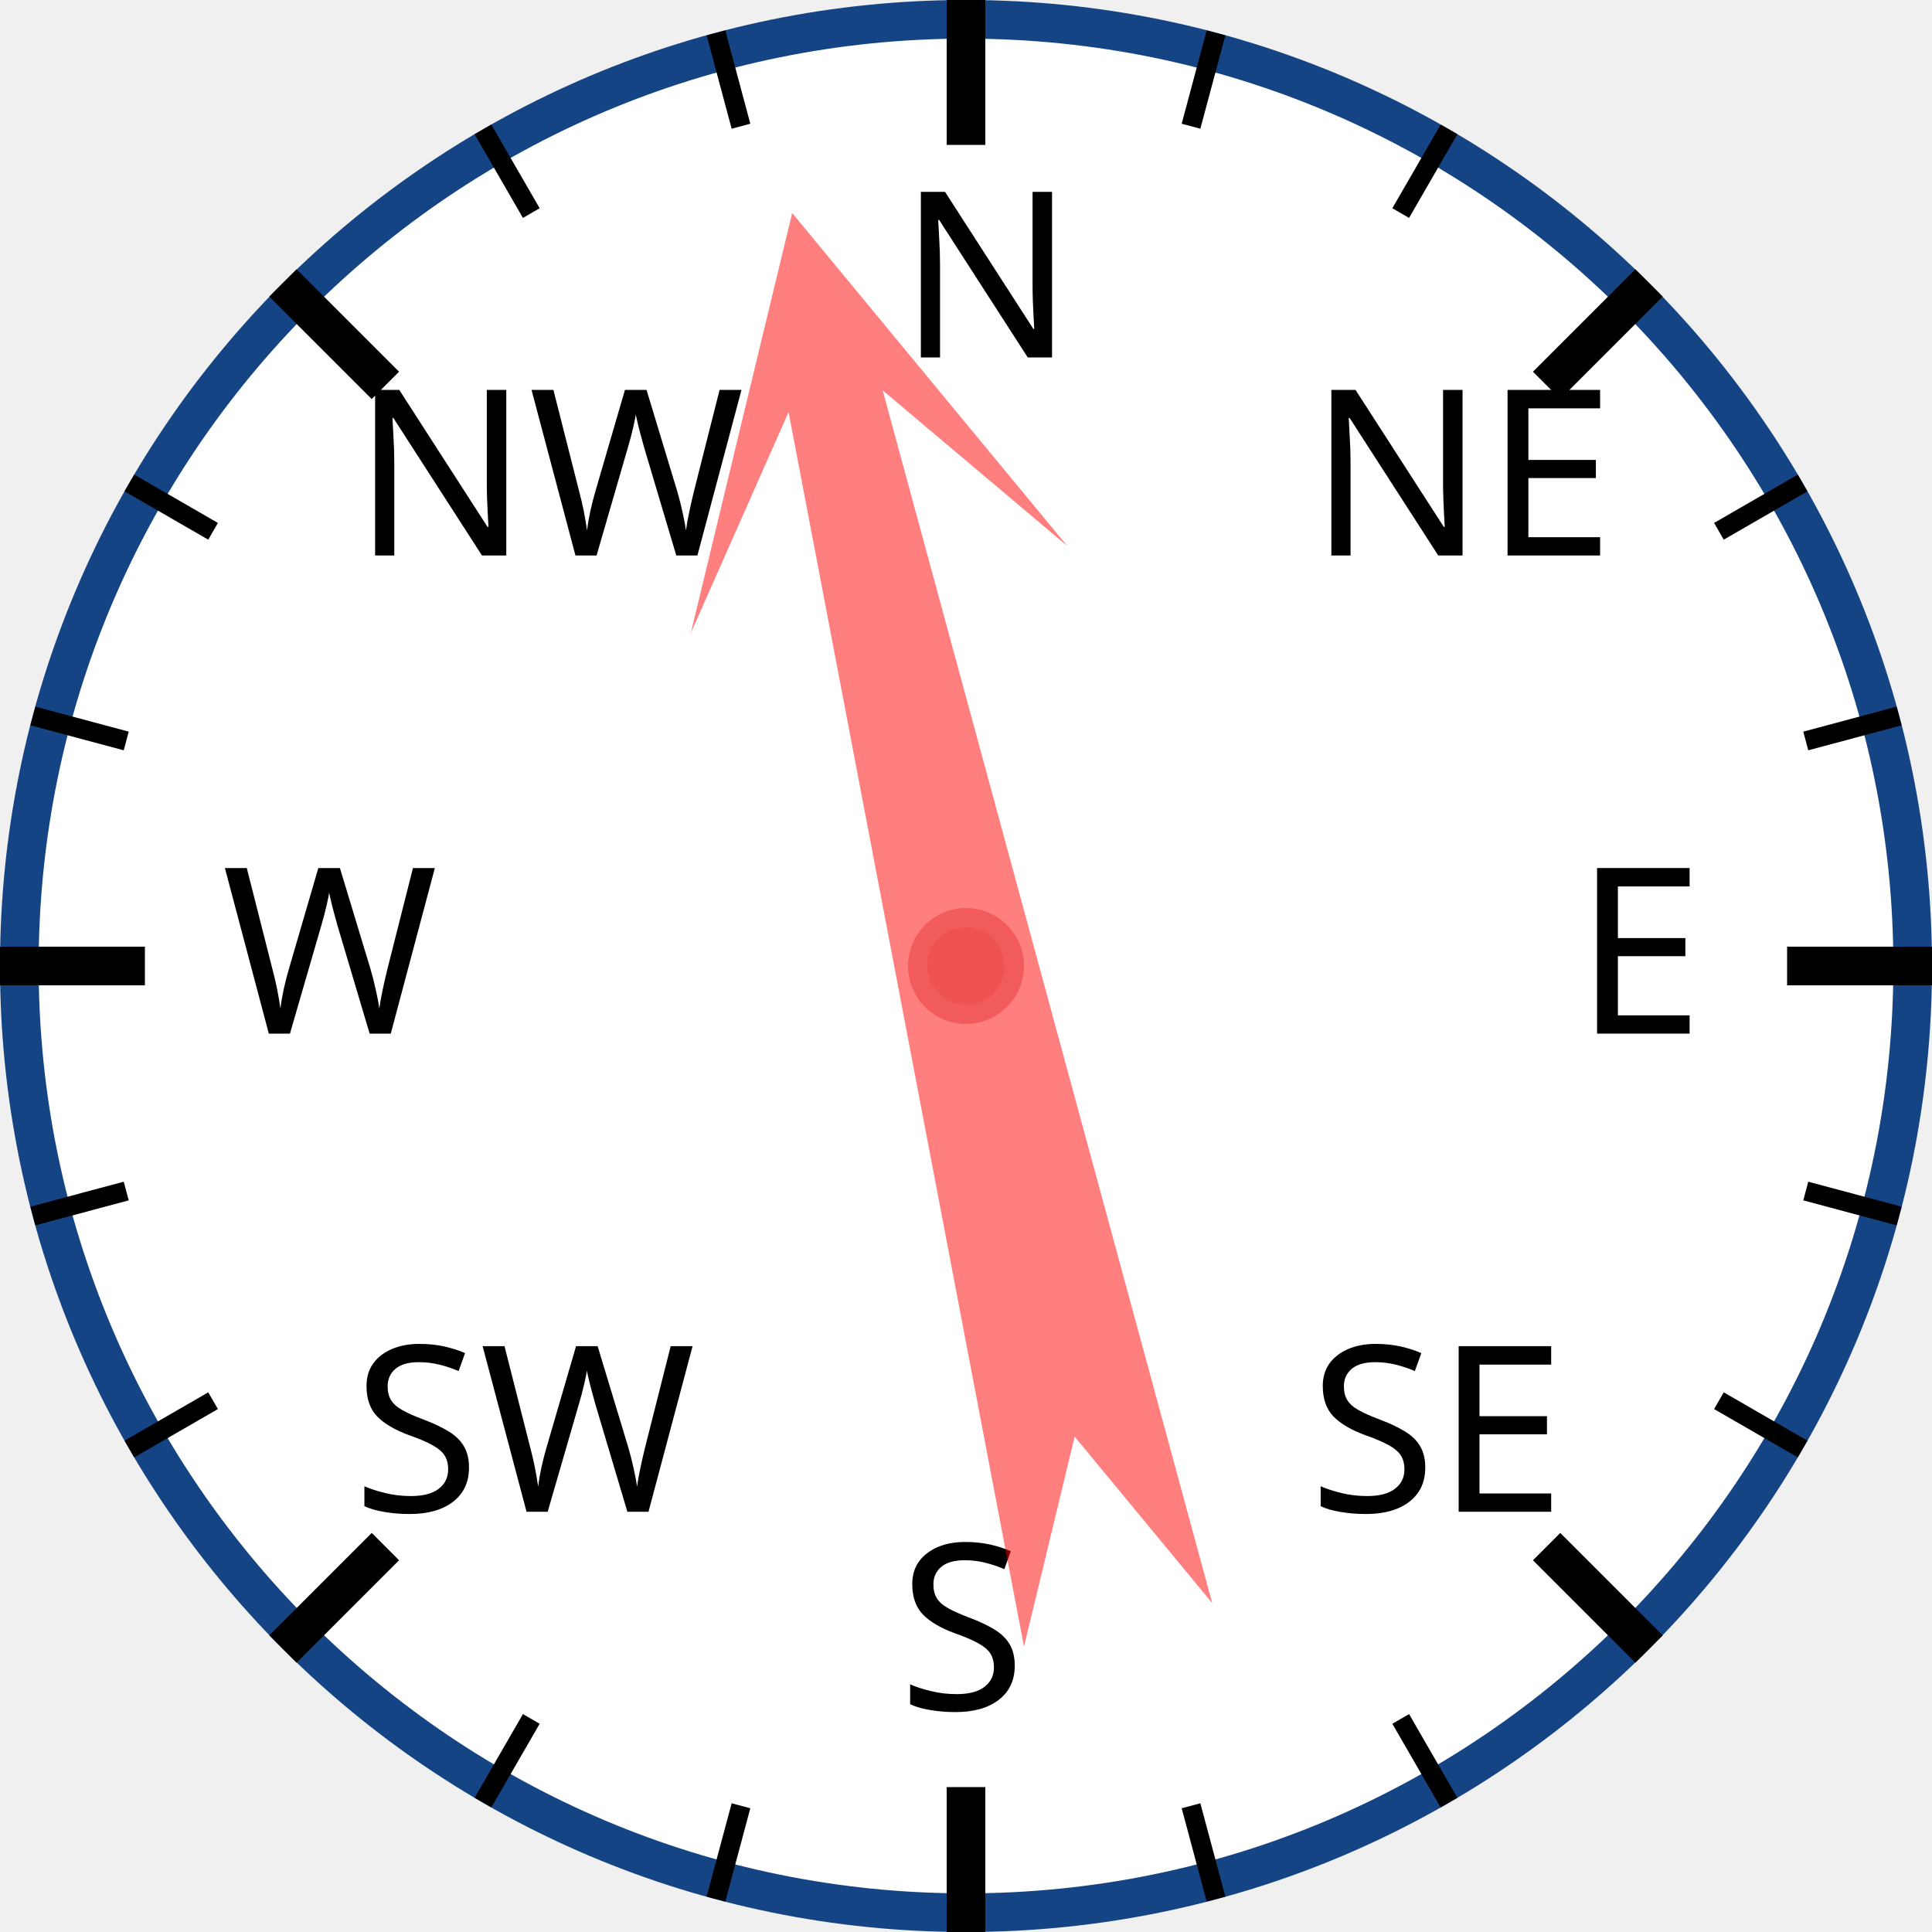
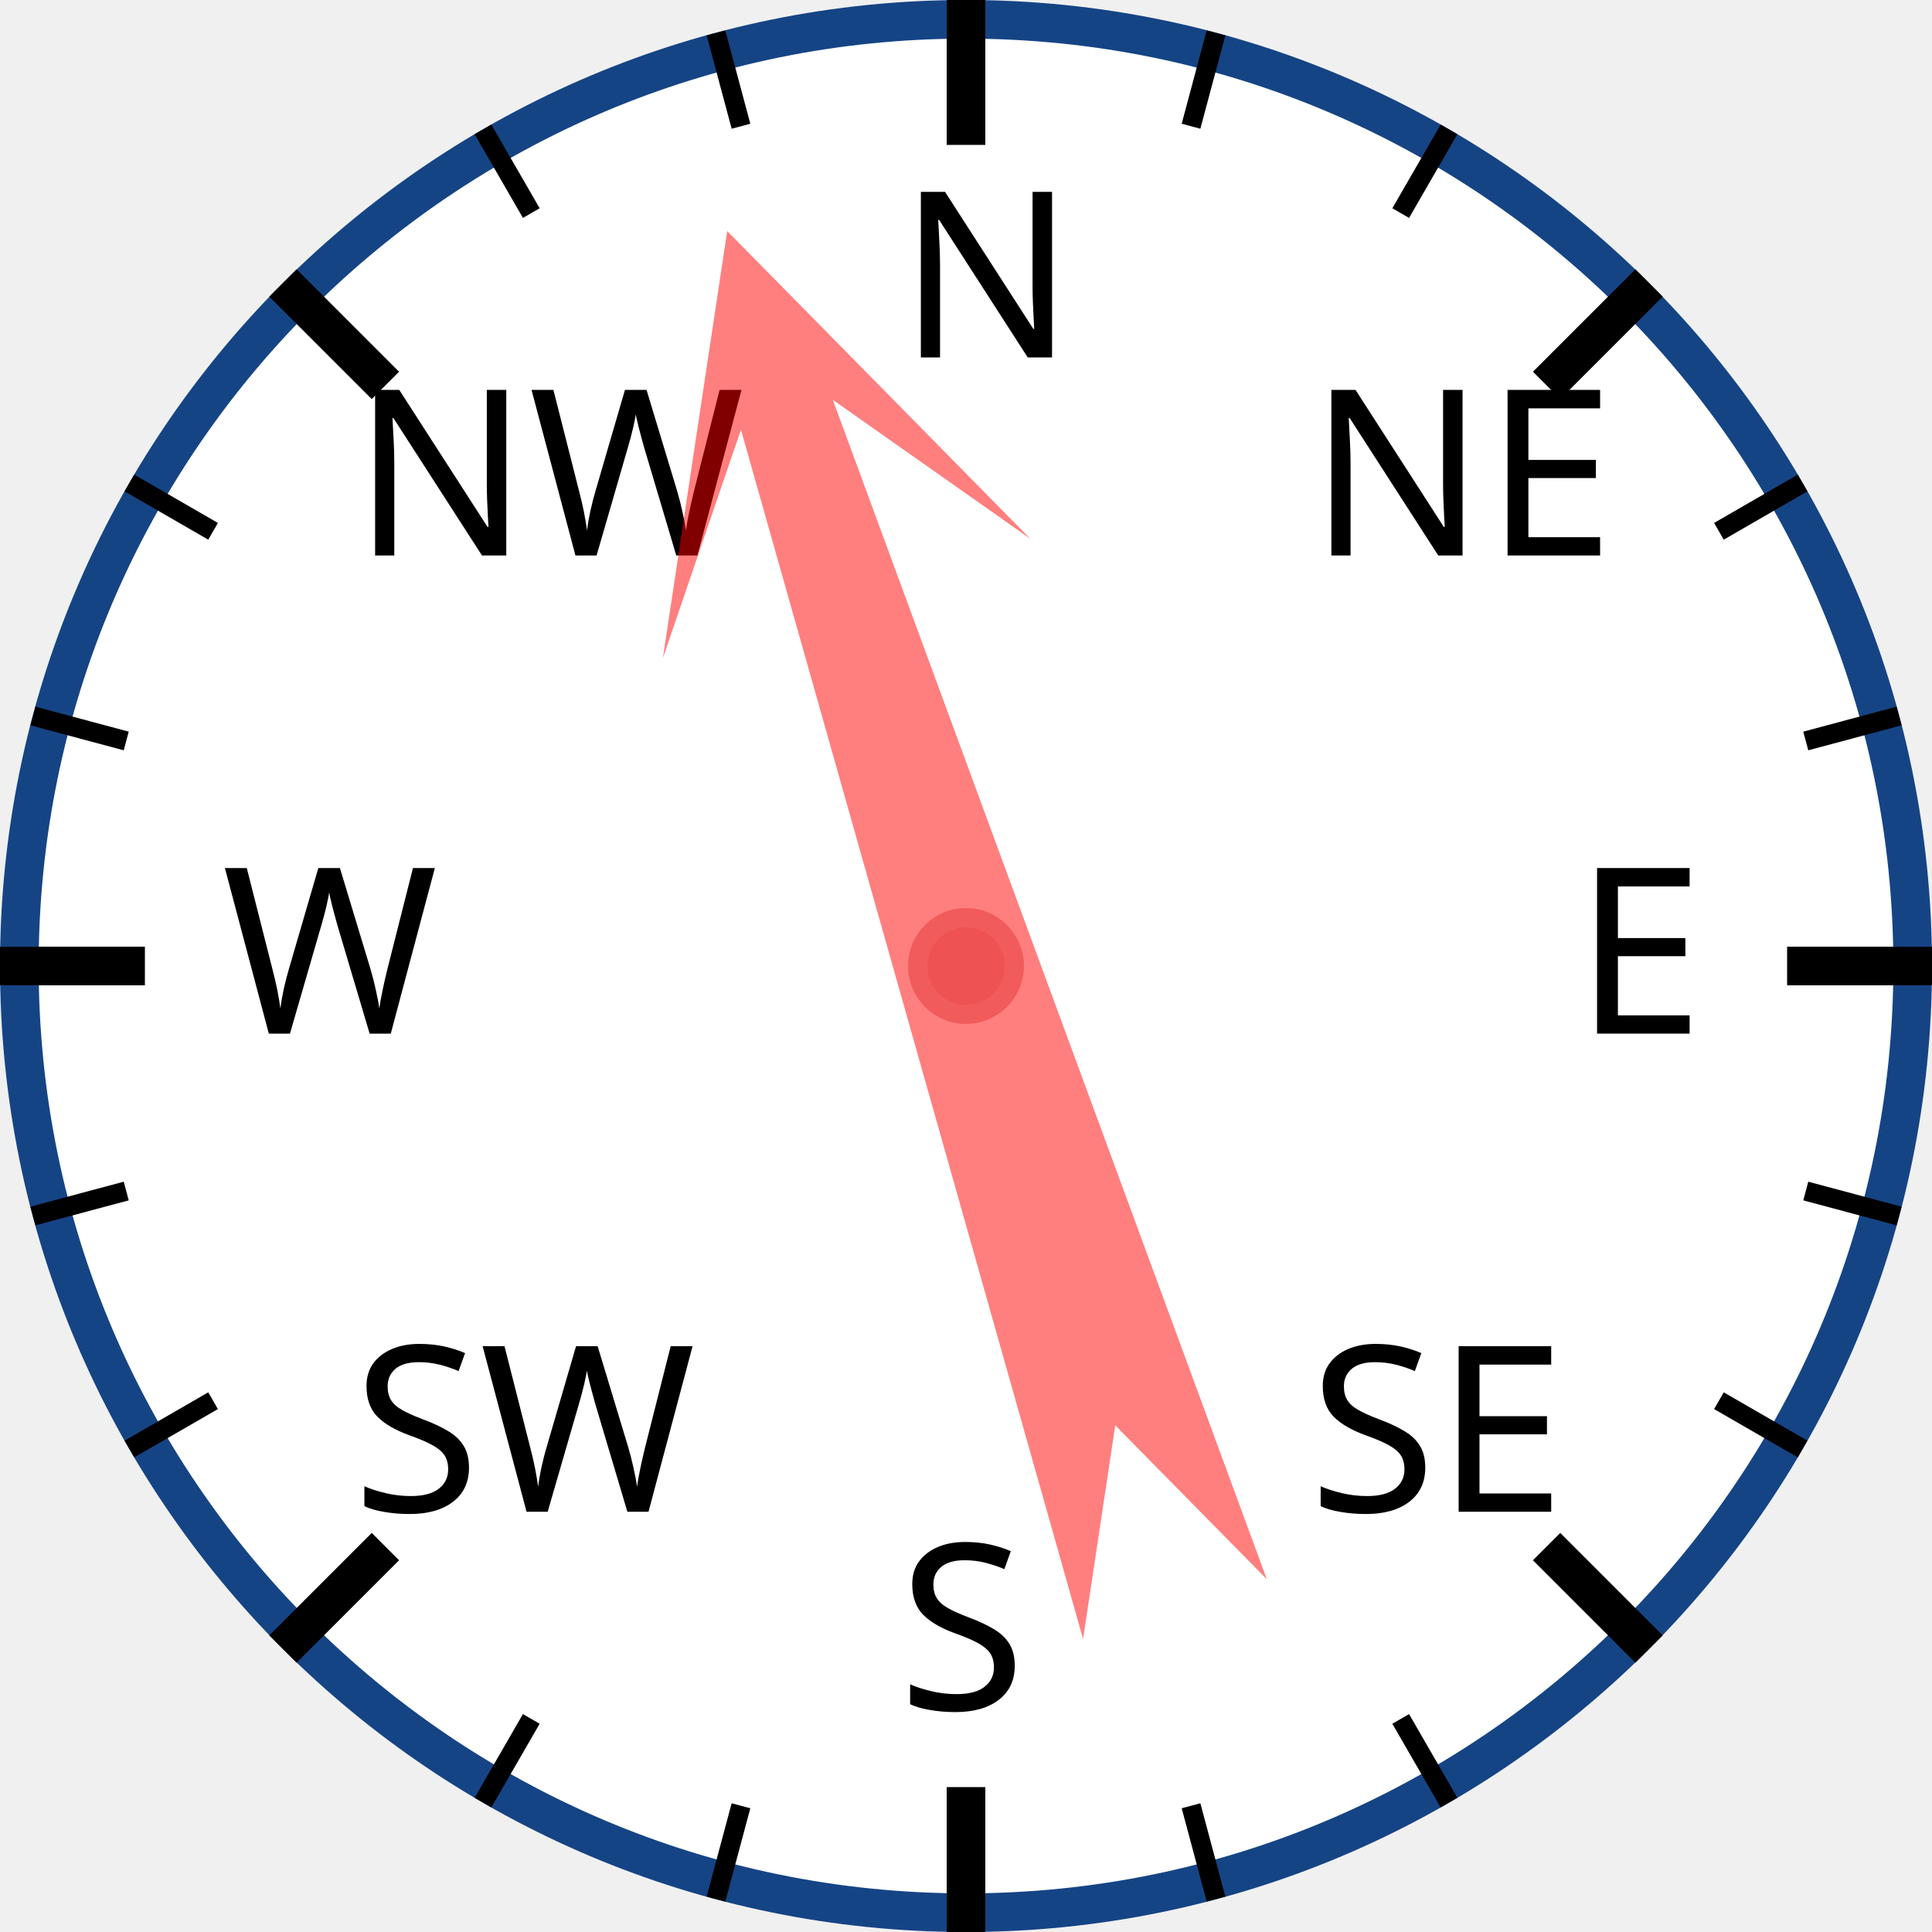
<svg xmlns="http://www.w3.org/2000/svg" width="120px" height="120px" viewBox="0 0 200 200">
  <circle cx="100" cy="100" r="98" style="fill: white; stroke: #154485; stroke-width: 4;" />
  <text x="93.0" y="37.0" style="font-family: sans-serif; font-size: 18pt;">N</text>
  <line x1="100.0" y1="0.0" x2="100.0" y2="15.0" style="stroke: black; stroke-width: 4;" />
  <line x1="74.118" y1="3.407" x2="76.706" y2="13.067" style="stroke: black; stroke-width: 2;" />
  <line x1="50" y1="13.397" x2="55" y2="22.058" style="stroke: black; stroke-width: 2;" />
  <text x="36.503" y="57.503" style="font-family: sans-serif; font-size: 18pt;">NW</text>
  <line x1="29.289" y1="29.289" x2="39.896" y2="39.896" style="stroke: black; stroke-width: 4;" />
  <line x1="13.397" y1="50" x2="22.058" y2="55" style="stroke: black; stroke-width: 2;" />
  <line x1="3.407" y1="74.118" x2="13.067" y2="76.706" style="stroke: black; stroke-width: 2;" />
  <text x="23.0" y="107.0" style="font-family: sans-serif; font-size: 18pt;">W</text>
  <line x1="0.0" y1="100.0" x2="15.0" y2="100.0" style="stroke: black; stroke-width: 4;" />
  <line x1="3.407" y1="125.882" x2="13.067" y2="123.294" style="stroke: black; stroke-width: 2;" />
  <line x1="13.397" y1="150" x2="22.058" y2="145" style="stroke: black; stroke-width: 2;" />
  <text x="36.503" y="156.497" style="font-family: sans-serif; font-size: 18pt;">SW</text>
  <line x1="29.289" y1="170.711" x2="39.896" y2="160.104" style="stroke: black; stroke-width: 4;" />
  <line x1="50" y1="186.603" x2="55" y2="177.942" style="stroke: black; stroke-width: 2;" />
  <line x1="74.118" y1="196.593" x2="76.706" y2="186.933" style="stroke: black; stroke-width: 2;" />
  <text x="93" y="177.0" style="font-family: sans-serif; font-size: 18pt;">S</text>
  <line x1="100" y1="200.0" x2="100" y2="185.0" style="stroke: black; stroke-width: 4;" />
  <line x1="125.882" y1="196.593" x2="123.294" y2="186.933" style="stroke: black; stroke-width: 2;" />
  <line x1="150.0" y1="186.603" x2="145.0" y2="177.942" style="stroke: black; stroke-width: 2;" />
  <text x="135.497" y="156.497" style="font-family: sans-serif; font-size: 18pt;">SE</text>
  <line x1="170.711" y1="170.711" x2="160.104" y2="160.104" style="stroke: black; stroke-width: 4;" />
  <line x1="186.603" y1="150" x2="177.942" y2="145" style="stroke: black; stroke-width: 2;" />
  <line x1="196.593" y1="125.882" x2="186.933" y2="123.294" style="stroke: black; stroke-width: 2;" />
  <text x="163.0" y="107" style="font-family: sans-serif; font-size: 18pt;">E</text>
  <line x1="200.0" y1="100" x2="185.0" y2="100" style="stroke: black; stroke-width: 4;" />
  <line x1="196.593" y1="74.118" x2="186.933" y2="76.706" style="stroke: black; stroke-width: 2;" />
  <line x1="186.603" y1="50" x2="177.942" y2="55" style="stroke: black; stroke-width: 2;" />
  <text x="135.497" y="57.503" style="font-family: sans-serif; font-size: 18pt;">NE</text>
  <line x1="170.711" y1="29.289" x2="160.104" y2="39.896" style="stroke: black; stroke-width: 4;" />
  <line x1="150" y1="13.397" x2="145" y2="22.058" style="stroke: black; stroke-width: 2;" />
  <line x1="125.882" y1="3.407" x2="123.294" y2="13.067" style="stroke: black; stroke-width: 2;" />
-   <polygon points="100 20 120 60 105 40 110 170 100 150 90 170 95 40 80 60" style="fill: red; fill-opacity: 0.5;" transform="rotate(347,100,100)" />
+   <polygon points="100 20 120 60 105 40 110 170 100 150 90 170 95 40 80 60" style="fill: red; fill-opacity: 0.5;" transform="rotate(342,100,100)" />
  <circle cx="100" cy="100" r="5" style="fill: #EE5252; stroke: #F25B5B; stroke-width: 2;" />
</svg>
